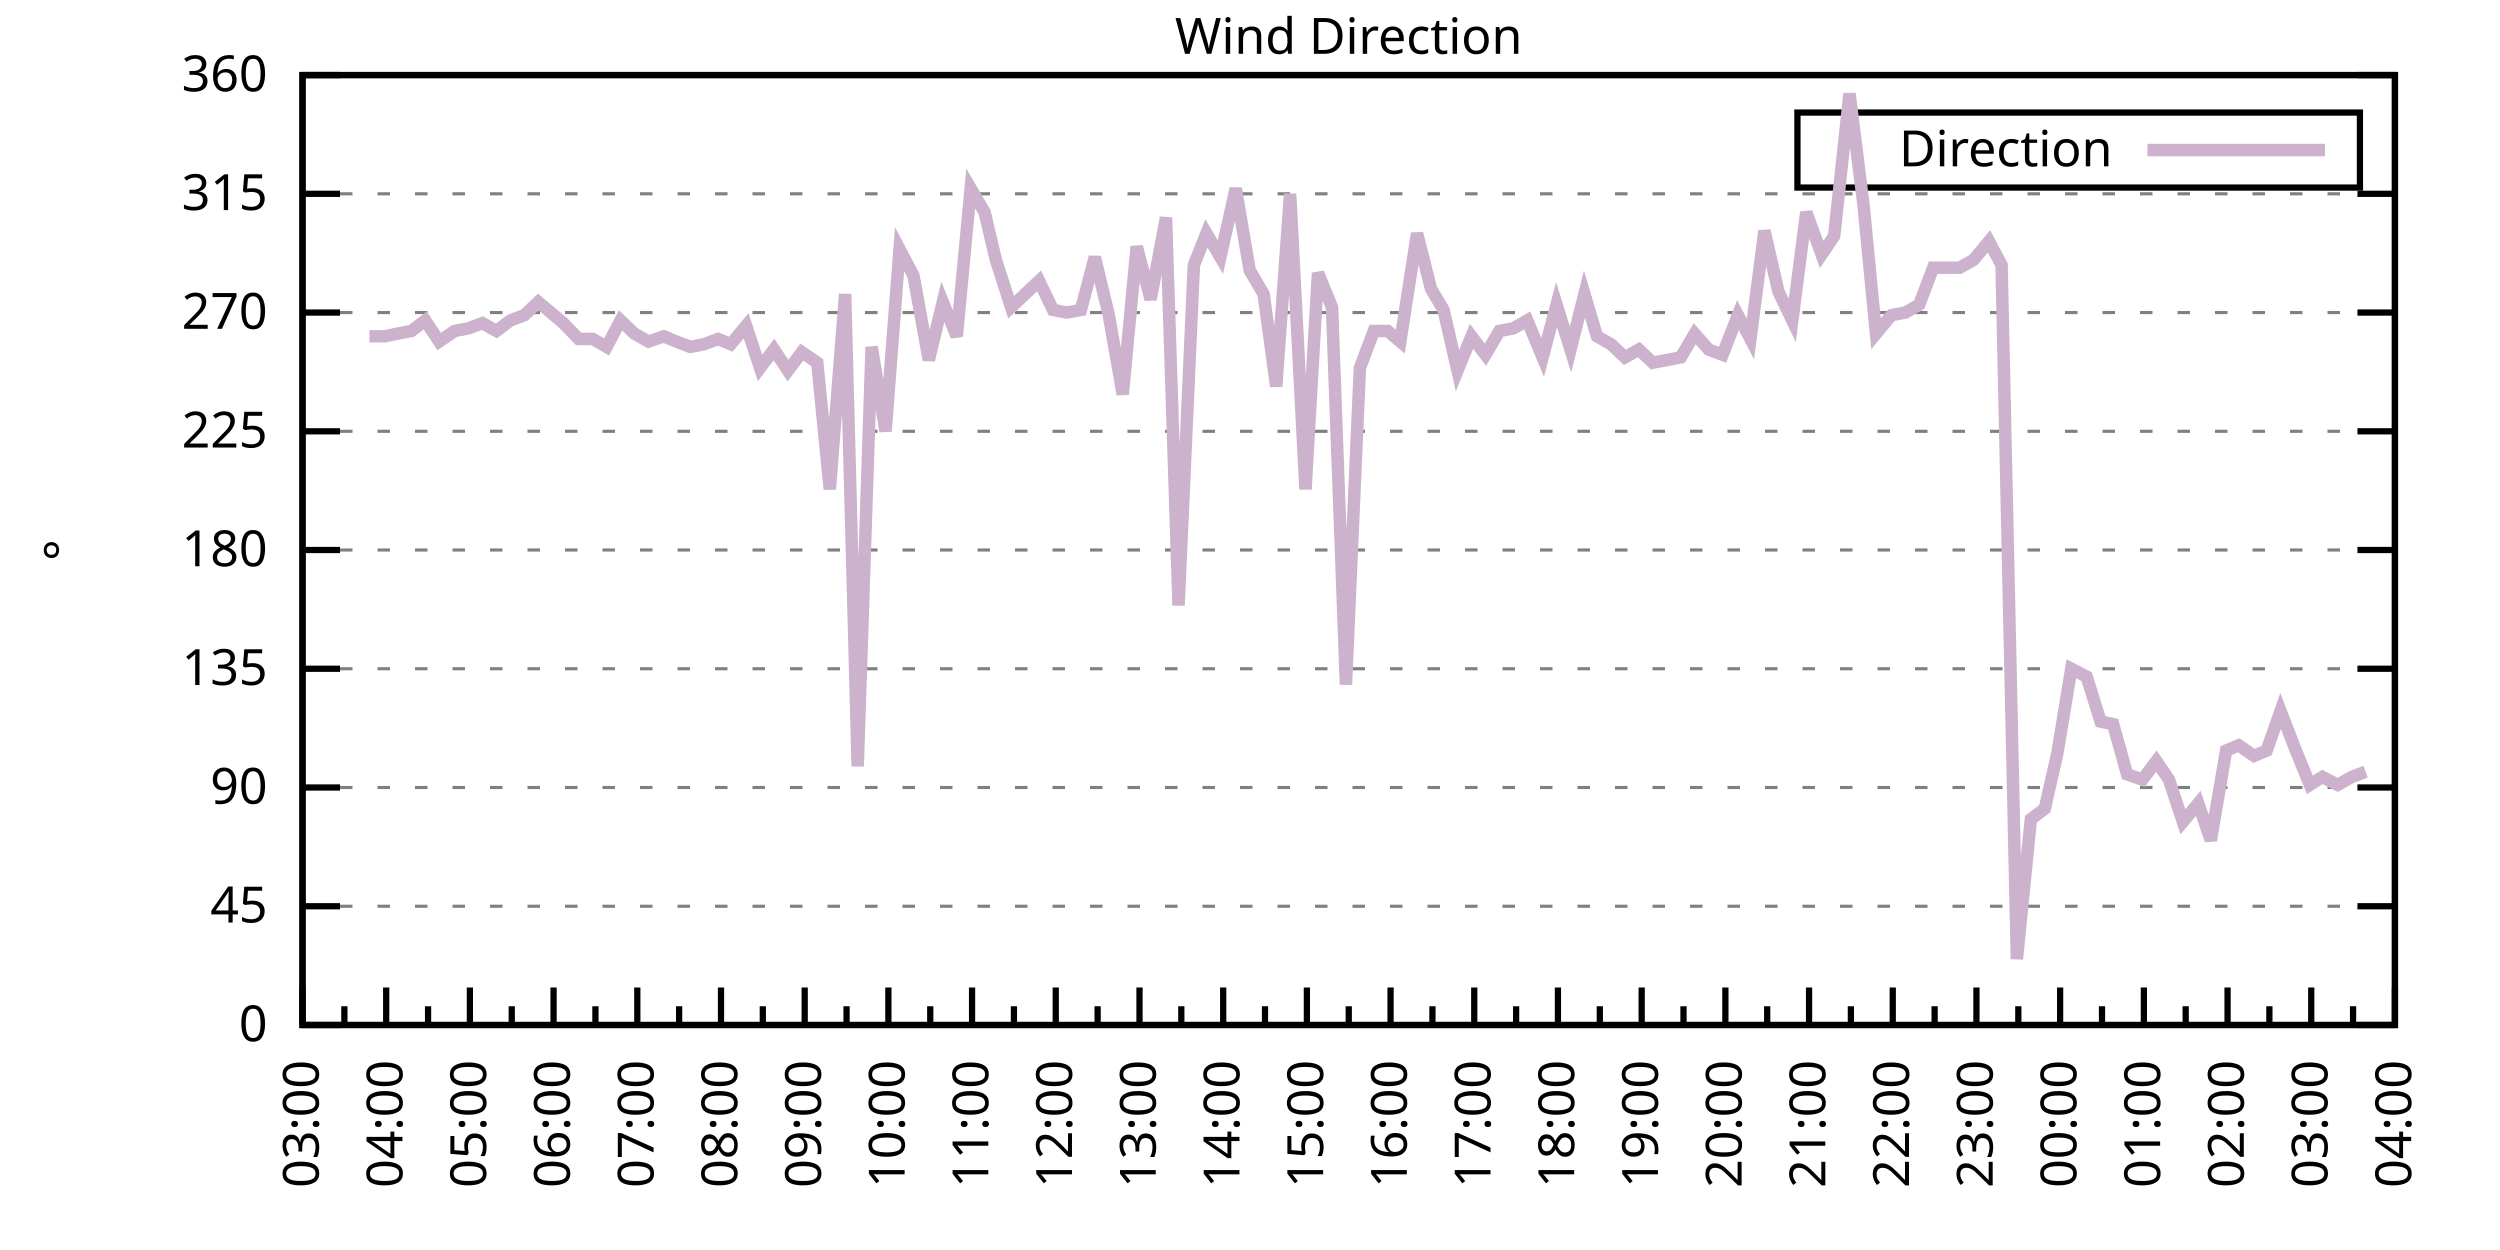
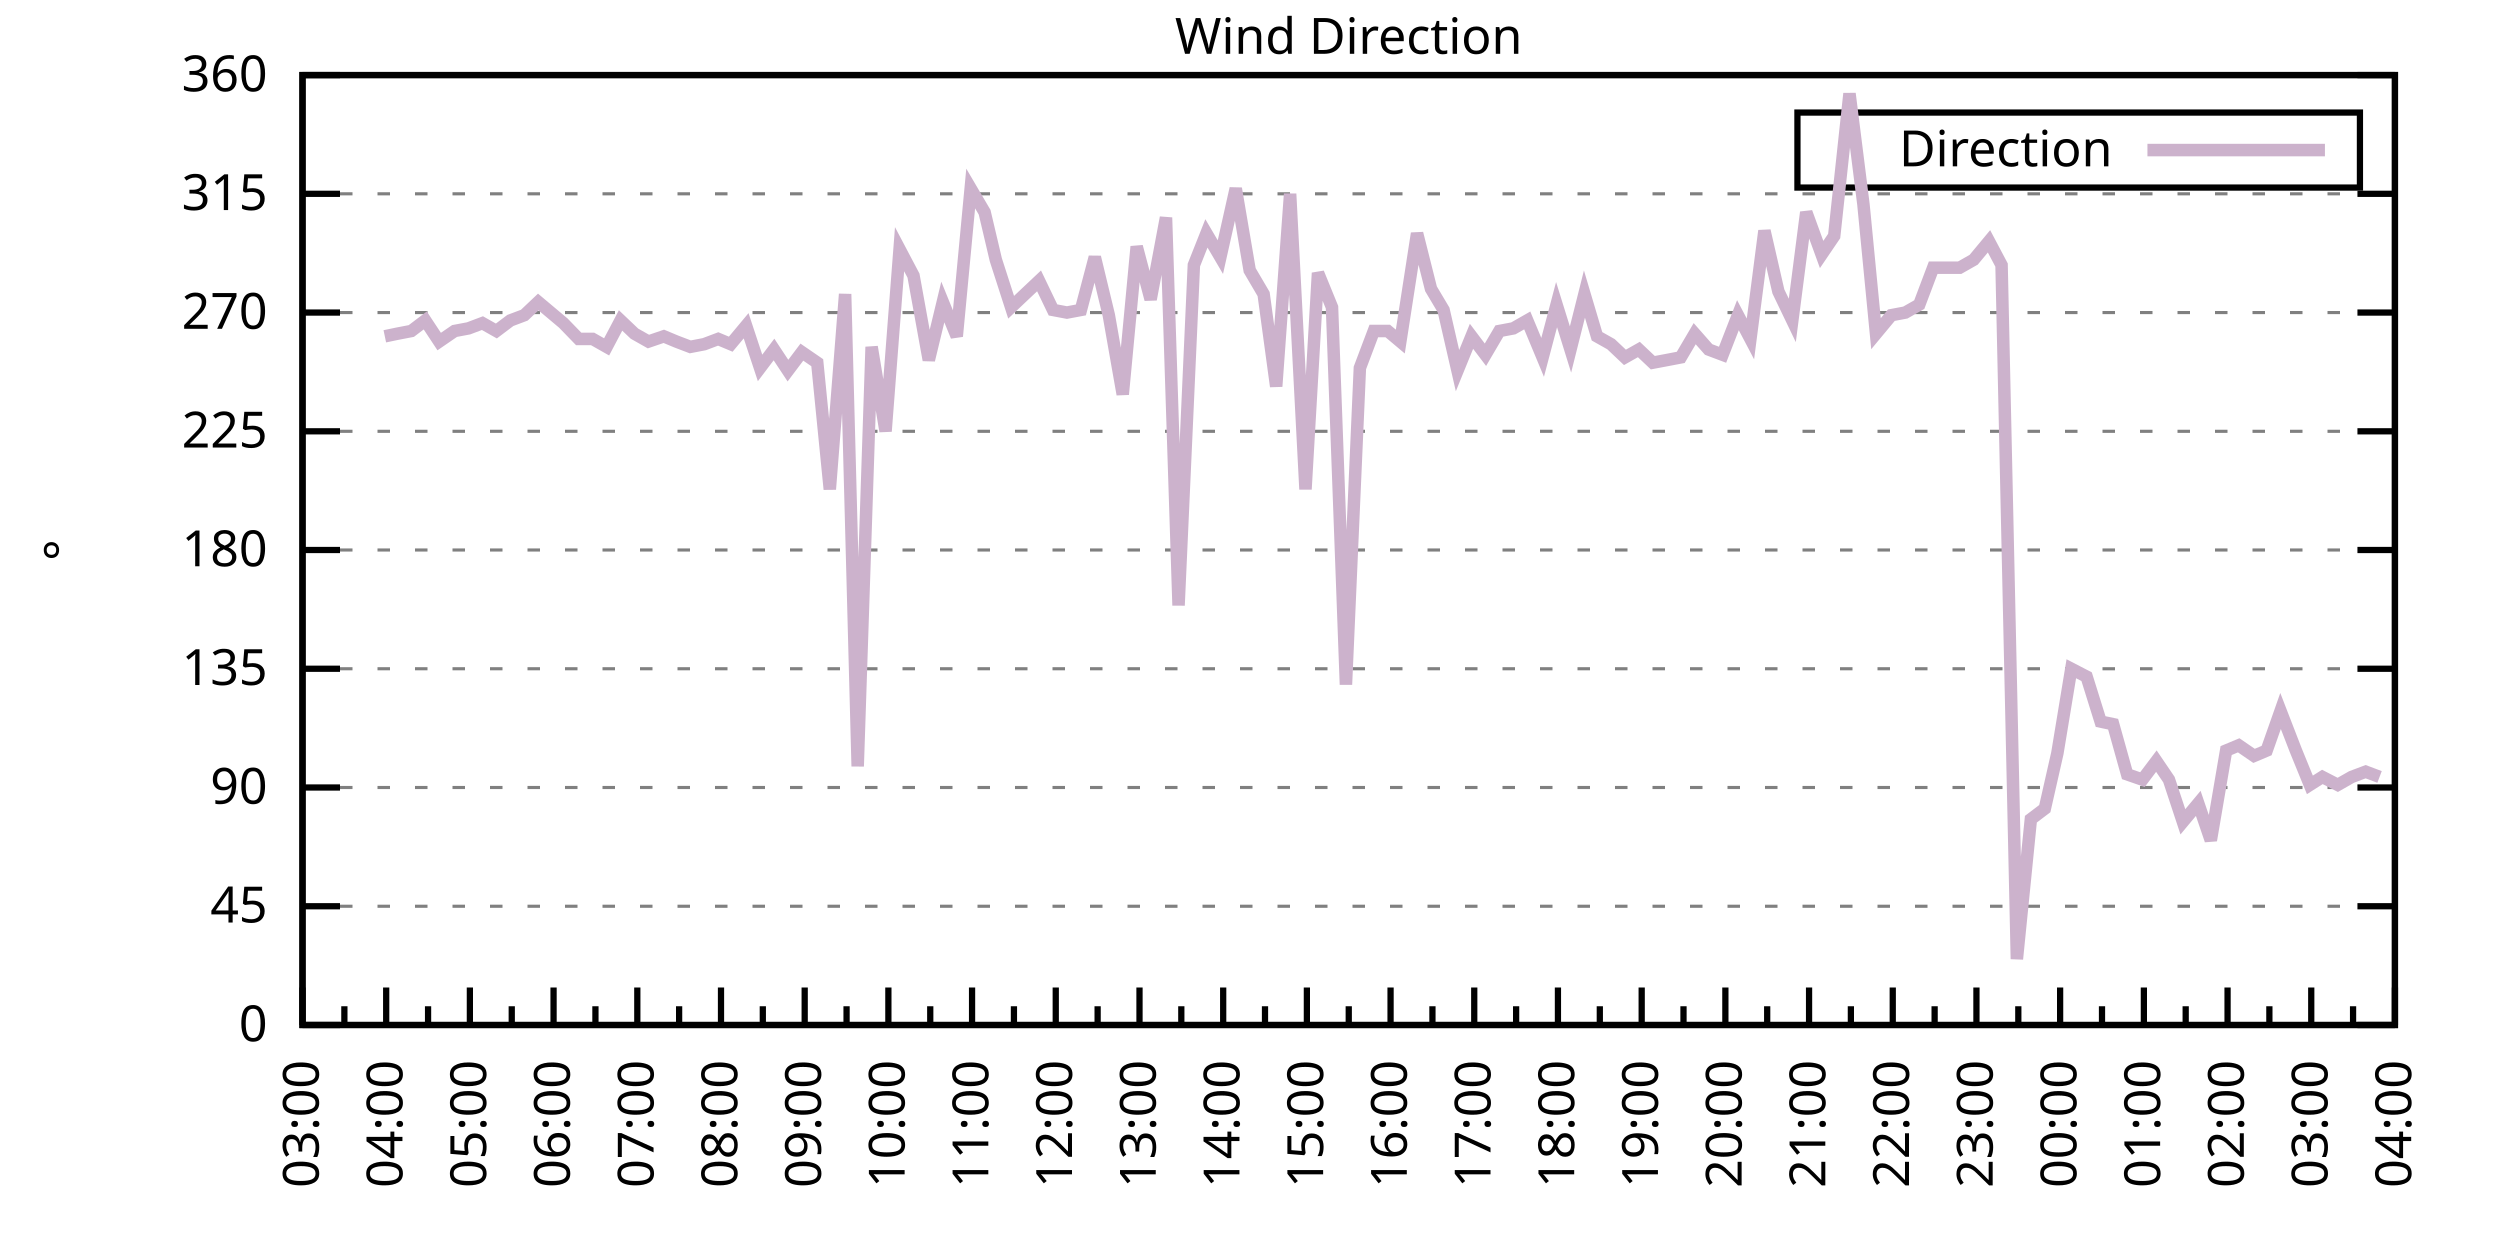
<svg xmlns="http://www.w3.org/2000/svg" xmlns:xlink="http://www.w3.org/1999/xlink" width="400" height="200" viewBox="0 0 400 200">
  <g id="gnuplot_canvas">
    <rect x="0" y="0" width="400" height="200" fill="none" />
    <defs>
      <circle id="gpDot" r="0.5" stroke-width="0.5" stroke="currentColor" />
      <path id="gpPt0" stroke-width="0.333" stroke="currentColor" d="M-1,0 h2 M0,-1 v2" />
      <path id="gpPt1" stroke-width="0.333" stroke="currentColor" d="M-1,-1 L1,1 M1,-1 L-1,1" />
      <path id="gpPt2" stroke-width="0.333" stroke="currentColor" d="M-1,0 L1,0 M0,-1 L0,1 M-1,-1 L1,1 M-1,1 L1,-1" />
      <rect id="gpPt3" stroke-width="0.333" stroke="currentColor" x="-1" y="-1" width="2" height="2" />
      <rect id="gpPt4" stroke-width="0.333" stroke="currentColor" fill="currentColor" x="-1" y="-1" width="2" height="2" />
      <circle id="gpPt5" stroke-width="0.333" stroke="currentColor" cx="0" cy="0" r="1" />
      <use xlink:href="#gpPt5" id="gpPt6" fill="currentColor" stroke="none" />
      <path id="gpPt7" stroke-width="0.333" stroke="currentColor" d="M0,-1.33 L-1.33,0.67 L1.33,0.67 z" />
      <use xlink:href="#gpPt7" id="gpPt8" fill="currentColor" stroke="none" />
      <use xlink:href="#gpPt7" id="gpPt9" stroke="currentColor" transform="rotate(180)" />
      <use xlink:href="#gpPt9" id="gpPt10" fill="currentColor" stroke="none" />
      <use xlink:href="#gpPt3" id="gpPt11" stroke="currentColor" transform="rotate(45)" />
      <use xlink:href="#gpPt11" id="gpPt12" fill="currentColor" stroke="none" />
      <path id="gpPt13" stroke-width="0.333" stroke="currentColor" d="M0,1.330 L1.265,0.411 L0.782,-1.067 L-0.782,-1.076 L-1.265,0.411 z" />
      <use xlink:href="#gpPt13" id="gpPt14" fill="currentColor" stroke="none" />
      <filter id="textbox" filterUnits="objectBoundingBox" x="0" y="0" height="1" width="1">
        <feFlood flood-color="white" flood-opacity="1" result="bgnd" />
        <feComposite in="SourceGraphic" in2="bgnd" operator="atop" />
      </filter>
      <filter id="greybox" filterUnits="objectBoundingBox" x="0" y="0" height="1" width="1">
        <feFlood flood-color="lightgrey" flood-opacity="1" result="grey" />
        <feComposite in="SourceGraphic" in2="grey" operator="atop" />
      </filter>
    </defs>
    <g fill="none" color="white" stroke="currentColor" stroke-width="1.00" stroke-linecap="butt" stroke-linejoin="miter">
</g>
    <g fill="none" color="black" stroke="currentColor" stroke-width="1.00" stroke-linecap="butt" stroke-linejoin="miter">
      <g stroke="none" shape-rendering="crispEdges">
        <polygon fill="rgb(255, 255, 255)" points="48.40,164.00 383.18,164.00 383.18,12.02 48.40,12.02 " />
      </g>
    </g>
    <g fill="none" color="black" stroke="currentColor" stroke-width="1.00" stroke-linecap="butt" stroke-linejoin="miter">
</g>
    <g fill="none" color="black" stroke="black" stroke-width="0.50" stroke-linecap="butt" stroke-linejoin="miter">
</g>
    <g fill="none" color="gray" stroke="currentColor" stroke-width="0.50" stroke-linecap="butt" stroke-linejoin="miter">
      <path stroke="gray" stroke-dasharray="2,4" class="gridline" d="M48.40,164.00 L383.19,164.00  " />
    </g>
    <g fill="none" color="gray" stroke="gray" stroke-width="1.00" stroke-linecap="butt" stroke-linejoin="miter">
</g>
    <g fill="none" color="black" stroke="currentColor" stroke-width="1.00" stroke-linecap="butt" stroke-linejoin="miter">
      <path stroke="black" d="M48.40,164.00 L54.40,164.00 M383.19,164.00 L377.19,164.00  " />
      <g transform="translate(42.80,166.60)" stroke="none" fill="black" font-family="Sans" font-size="8.00" text-anchor="end">
        <text>
          <tspan font-family="Sans"> 0</tspan>
        </text>
      </g>
    </g>
    <g fill="none" color="black" stroke="currentColor" stroke-width="1.00" stroke-linecap="butt" stroke-linejoin="miter">
</g>
    <g fill="none" color="black" stroke="black" stroke-width="0.50" stroke-linecap="butt" stroke-linejoin="miter">
</g>
    <g fill="none" color="gray" stroke="currentColor" stroke-width="0.50" stroke-linecap="butt" stroke-linejoin="miter">
      <path stroke="gray" stroke-dasharray="2,4" class="gridline" d="M48.40,145.00 L383.19,145.00  " />
    </g>
    <g fill="none" color="gray" stroke="gray" stroke-width="1.00" stroke-linecap="butt" stroke-linejoin="miter">
</g>
    <g fill="none" color="black" stroke="currentColor" stroke-width="1.00" stroke-linecap="butt" stroke-linejoin="miter">
      <path stroke="black" d="M48.40,145.00 L54.40,145.00 M383.19,145.00 L377.19,145.00  " />
      <g transform="translate(42.80,147.60)" stroke="none" fill="black" font-family="Sans" font-size="8.00" text-anchor="end">
        <text>
          <tspan font-family="Sans"> 45</tspan>
        </text>
      </g>
    </g>
    <g fill="none" color="black" stroke="currentColor" stroke-width="1.00" stroke-linecap="butt" stroke-linejoin="miter">
</g>
    <g fill="none" color="black" stroke="black" stroke-width="0.50" stroke-linecap="butt" stroke-linejoin="miter">
</g>
    <g fill="none" color="gray" stroke="currentColor" stroke-width="0.50" stroke-linecap="butt" stroke-linejoin="miter">
      <path stroke="gray" stroke-dasharray="2,4" class="gridline" d="M48.40,126.00 L383.19,126.00  " />
    </g>
    <g fill="none" color="gray" stroke="gray" stroke-width="1.00" stroke-linecap="butt" stroke-linejoin="miter">
</g>
    <g fill="none" color="black" stroke="currentColor" stroke-width="1.00" stroke-linecap="butt" stroke-linejoin="miter">
      <path stroke="black" d="M48.40,126.00 L54.40,126.00 M383.19,126.00 L377.19,126.00  " />
      <g transform="translate(42.80,128.60)" stroke="none" fill="black" font-family="Sans" font-size="8.00" text-anchor="end">
        <text>
          <tspan font-family="Sans"> 90</tspan>
        </text>
      </g>
    </g>
    <g fill="none" color="black" stroke="currentColor" stroke-width="1.00" stroke-linecap="butt" stroke-linejoin="miter">
</g>
    <g fill="none" color="black" stroke="black" stroke-width="0.50" stroke-linecap="butt" stroke-linejoin="miter">
</g>
    <g fill="none" color="gray" stroke="currentColor" stroke-width="0.50" stroke-linecap="butt" stroke-linejoin="miter">
      <path stroke="gray" stroke-dasharray="2,4" class="gridline" d="M48.40,107.00 L383.19,107.00  " />
    </g>
    <g fill="none" color="gray" stroke="gray" stroke-width="1.00" stroke-linecap="butt" stroke-linejoin="miter">
</g>
    <g fill="none" color="black" stroke="currentColor" stroke-width="1.00" stroke-linecap="butt" stroke-linejoin="miter">
      <path stroke="black" d="M48.40,107.00 L54.40,107.00 M383.19,107.00 L377.19,107.00  " />
      <g transform="translate(42.80,109.60)" stroke="none" fill="black" font-family="Sans" font-size="8.00" text-anchor="end">
        <text>
          <tspan font-family="Sans"> 135</tspan>
        </text>
      </g>
    </g>
    <g fill="none" color="black" stroke="currentColor" stroke-width="1.00" stroke-linecap="butt" stroke-linejoin="miter">
</g>
    <g fill="none" color="black" stroke="black" stroke-width="0.50" stroke-linecap="butt" stroke-linejoin="miter">
</g>
    <g fill="none" color="gray" stroke="currentColor" stroke-width="0.50" stroke-linecap="butt" stroke-linejoin="miter">
      <path stroke="gray" stroke-dasharray="2,4" class="gridline" d="M48.40,88.00 L383.19,88.00  " />
    </g>
    <g fill="none" color="gray" stroke="gray" stroke-width="1.00" stroke-linecap="butt" stroke-linejoin="miter">
</g>
    <g fill="none" color="black" stroke="currentColor" stroke-width="1.00" stroke-linecap="butt" stroke-linejoin="miter">
      <path stroke="black" d="M48.40,88.00 L54.40,88.00 M383.19,88.00 L377.19,88.00  " />
      <g transform="translate(42.80,90.60)" stroke="none" fill="black" font-family="Sans" font-size="8.00" text-anchor="end">
        <text>
          <tspan font-family="Sans"> 180</tspan>
        </text>
      </g>
    </g>
    <g fill="none" color="black" stroke="currentColor" stroke-width="1.00" stroke-linecap="butt" stroke-linejoin="miter">
</g>
    <g fill="none" color="black" stroke="black" stroke-width="0.50" stroke-linecap="butt" stroke-linejoin="miter">
</g>
    <g fill="none" color="gray" stroke="currentColor" stroke-width="0.50" stroke-linecap="butt" stroke-linejoin="miter">
      <path stroke="gray" stroke-dasharray="2,4" class="gridline" d="M48.40,69.01 L383.19,69.01  " />
    </g>
    <g fill="none" color="gray" stroke="gray" stroke-width="1.00" stroke-linecap="butt" stroke-linejoin="miter">
</g>
    <g fill="none" color="black" stroke="currentColor" stroke-width="1.00" stroke-linecap="butt" stroke-linejoin="miter">
      <path stroke="black" d="M48.40,69.01 L54.40,69.01 M383.19,69.01 L377.19,69.01  " />
      <g transform="translate(42.80,71.61)" stroke="none" fill="black" font-family="Sans" font-size="8.00" text-anchor="end">
        <text>
          <tspan font-family="Sans"> 225</tspan>
        </text>
      </g>
    </g>
    <g fill="none" color="black" stroke="currentColor" stroke-width="1.00" stroke-linecap="butt" stroke-linejoin="miter">
</g>
    <g fill="none" color="black" stroke="black" stroke-width="0.50" stroke-linecap="butt" stroke-linejoin="miter">
</g>
    <g fill="none" color="gray" stroke="currentColor" stroke-width="0.50" stroke-linecap="butt" stroke-linejoin="miter">
      <path stroke="gray" stroke-dasharray="2,4" class="gridline" d="M48.40,50.01 L383.19,50.01  " />
    </g>
    <g fill="none" color="gray" stroke="gray" stroke-width="1.00" stroke-linecap="butt" stroke-linejoin="miter">
</g>
    <g fill="none" color="black" stroke="currentColor" stroke-width="1.00" stroke-linecap="butt" stroke-linejoin="miter">
      <path stroke="black" d="M48.40,50.01 L54.40,50.01 M383.19,50.01 L377.19,50.01  " />
      <g transform="translate(42.80,52.61)" stroke="none" fill="black" font-family="Sans" font-size="8.00" text-anchor="end">
        <text>
          <tspan font-family="Sans"> 270</tspan>
        </text>
      </g>
    </g>
    <g fill="none" color="black" stroke="currentColor" stroke-width="1.00" stroke-linecap="butt" stroke-linejoin="miter">
</g>
    <g fill="none" color="black" stroke="black" stroke-width="0.50" stroke-linecap="butt" stroke-linejoin="miter">
</g>
    <g fill="none" color="gray" stroke="currentColor" stroke-width="0.50" stroke-linecap="butt" stroke-linejoin="miter">
      <path stroke="gray" stroke-dasharray="2,4" class="gridline" d="M48.40,31.01 L383.19,31.01  " />
    </g>
    <g fill="none" color="gray" stroke="gray" stroke-width="1.00" stroke-linecap="butt" stroke-linejoin="miter">
</g>
    <g fill="none" color="black" stroke="currentColor" stroke-width="1.00" stroke-linecap="butt" stroke-linejoin="miter">
      <path stroke="black" d="M48.40,31.01 L54.40,31.01 M383.19,31.01 L377.19,31.01  " />
      <g transform="translate(42.80,33.61)" stroke="none" fill="black" font-family="Sans" font-size="8.00" text-anchor="end">
        <text>
          <tspan font-family="Sans"> 315</tspan>
        </text>
      </g>
    </g>
    <g fill="none" color="black" stroke="currentColor" stroke-width="1.00" stroke-linecap="butt" stroke-linejoin="miter">
</g>
    <g fill="none" color="black" stroke="black" stroke-width="0.50" stroke-linecap="butt" stroke-linejoin="miter">
</g>
    <g fill="none" color="gray" stroke="currentColor" stroke-width="0.50" stroke-linecap="butt" stroke-linejoin="miter">
      <path stroke="gray" stroke-dasharray="2,4" class="gridline" d="M48.40,12.01 L383.19,12.01  " />
    </g>
    <g fill="none" color="gray" stroke="gray" stroke-width="1.00" stroke-linecap="butt" stroke-linejoin="miter">
</g>
    <g fill="none" color="black" stroke="currentColor" stroke-width="1.00" stroke-linecap="butt" stroke-linejoin="miter">
      <path stroke="black" d="M48.40,12.01 L54.40,12.01 M383.19,12.01 L377.19,12.01  " />
      <g transform="translate(42.80,14.61)" stroke="none" fill="black" font-family="Sans" font-size="8.00" text-anchor="end">
        <text>
          <tspan font-family="Sans"> 360</tspan>
        </text>
      </g>
    </g>
    <g fill="none" color="black" stroke="currentColor" stroke-width="1.00" stroke-linecap="butt" stroke-linejoin="miter">
      <path stroke="black" d="M48.40,164.00 L48.40,158.00  " />
      <g transform="translate(51.00,169.60) rotate(270)" stroke="none" fill="black" font-family="Sans" font-size="8.00" text-anchor="end">
        <text>
          <tspan font-family="Sans">03:00</tspan>
        </text>
      </g>
    </g>
    <g fill="none" color="black" stroke="currentColor" stroke-width="1.00" stroke-linecap="butt" stroke-linejoin="miter">
      <path stroke="black" d="M55.10,164.00 L55.10,161.00 M61.79,164.00 L61.79,158.00  " />
      <g transform="translate(64.39,169.60) rotate(270)" stroke="none" fill="black" font-family="Sans" font-size="8.00" text-anchor="end">
        <text>
          <tspan font-family="Sans">04:00</tspan>
        </text>
      </g>
    </g>
    <g fill="none" color="black" stroke="currentColor" stroke-width="1.00" stroke-linecap="butt" stroke-linejoin="miter">
      <path stroke="black" d="M68.49,164.00 L68.49,161.00 M75.18,164.00 L75.18,158.00  " />
      <g transform="translate(77.78,169.60) rotate(270)" stroke="none" fill="black" font-family="Sans" font-size="8.00" text-anchor="end">
        <text>
          <tspan font-family="Sans">05:00</tspan>
        </text>
      </g>
    </g>
    <g fill="none" color="black" stroke="currentColor" stroke-width="1.00" stroke-linecap="butt" stroke-linejoin="miter">
      <path stroke="black" d="M81.88,164.00 L81.88,161.00 M88.57,164.00 L88.57,158.00  " />
      <g transform="translate(91.17,169.60) rotate(270)" stroke="none" fill="black" font-family="Sans" font-size="8.00" text-anchor="end">
        <text>
          <tspan font-family="Sans">06:00</tspan>
        </text>
      </g>
    </g>
    <g fill="none" color="black" stroke="currentColor" stroke-width="1.00" stroke-linecap="butt" stroke-linejoin="miter">
      <path stroke="black" d="M95.27,164.00 L95.27,161.00 M101.97,164.00 L101.97,158.00  " />
      <g transform="translate(104.57,169.60) rotate(270)" stroke="none" fill="black" font-family="Sans" font-size="8.00" text-anchor="end">
        <text>
          <tspan font-family="Sans">07:00</tspan>
        </text>
      </g>
    </g>
    <g fill="none" color="black" stroke="currentColor" stroke-width="1.00" stroke-linecap="butt" stroke-linejoin="miter">
      <path stroke="black" d="M108.66,164.00 L108.66,161.00 M115.36,164.00 L115.36,158.00  " />
      <g transform="translate(117.96,169.60) rotate(270)" stroke="none" fill="black" font-family="Sans" font-size="8.00" text-anchor="end">
        <text>
          <tspan font-family="Sans">08:00</tspan>
        </text>
      </g>
    </g>
    <g fill="none" color="black" stroke="currentColor" stroke-width="1.00" stroke-linecap="butt" stroke-linejoin="miter">
      <path stroke="black" d="M122.05,164.00 L122.05,161.00 M128.75,164.00 L128.75,158.00  " />
      <g transform="translate(131.35,169.60) rotate(270)" stroke="none" fill="black" font-family="Sans" font-size="8.00" text-anchor="end">
        <text>
          <tspan font-family="Sans">09:00</tspan>
        </text>
      </g>
    </g>
    <g fill="none" color="black" stroke="currentColor" stroke-width="1.00" stroke-linecap="butt" stroke-linejoin="miter">
      <path stroke="black" d="M135.45,164.00 L135.45,161.00 M142.14,164.00 L142.14,158.00  " />
      <g transform="translate(144.74,169.60) rotate(270)" stroke="none" fill="black" font-family="Sans" font-size="8.00" text-anchor="end">
        <text>
          <tspan font-family="Sans">10:00</tspan>
        </text>
      </g>
    </g>
    <g fill="none" color="black" stroke="currentColor" stroke-width="1.00" stroke-linecap="butt" stroke-linejoin="miter">
      <path stroke="black" d="M148.84,164.00 L148.84,161.00 M155.53,164.00 L155.53,158.00  " />
      <g transform="translate(158.13,169.60) rotate(270)" stroke="none" fill="black" font-family="Sans" font-size="8.00" text-anchor="end">
        <text>
          <tspan font-family="Sans">11:00</tspan>
        </text>
      </g>
    </g>
    <g fill="none" color="black" stroke="currentColor" stroke-width="1.00" stroke-linecap="butt" stroke-linejoin="miter">
      <path stroke="black" d="M162.23,164.00 L162.23,161.00 M168.92,164.00 L168.92,158.00  " />
      <g transform="translate(171.52,169.60) rotate(270)" stroke="none" fill="black" font-family="Sans" font-size="8.00" text-anchor="end">
        <text>
          <tspan font-family="Sans">12:00</tspan>
        </text>
      </g>
    </g>
    <g fill="none" color="black" stroke="currentColor" stroke-width="1.00" stroke-linecap="butt" stroke-linejoin="miter">
      <path stroke="black" d="M175.62,164.00 L175.62,161.00 M182.32,164.00 L182.32,158.00  " />
      <g transform="translate(184.92,169.60) rotate(270)" stroke="none" fill="black" font-family="Sans" font-size="8.00" text-anchor="end">
        <text>
          <tspan font-family="Sans">13:00</tspan>
        </text>
      </g>
    </g>
    <g fill="none" color="black" stroke="currentColor" stroke-width="1.00" stroke-linecap="butt" stroke-linejoin="miter">
      <path stroke="black" d="M189.01,164.00 L189.01,161.00 M195.71,164.00 L195.71,158.00  " />
      <g transform="translate(198.31,169.60) rotate(270)" stroke="none" fill="black" font-family="Sans" font-size="8.00" text-anchor="end">
        <text>
          <tspan font-family="Sans">14:00</tspan>
        </text>
      </g>
    </g>
    <g fill="none" color="black" stroke="currentColor" stroke-width="1.00" stroke-linecap="butt" stroke-linejoin="miter">
      <path stroke="black" d="M202.40,164.00 L202.40,161.00 M209.10,164.00 L209.10,158.00  " />
      <g transform="translate(211.70,169.60) rotate(270)" stroke="none" fill="black" font-family="Sans" font-size="8.00" text-anchor="end">
        <text>
          <tspan font-family="Sans">15:00</tspan>
        </text>
      </g>
    </g>
    <g fill="none" color="black" stroke="currentColor" stroke-width="1.00" stroke-linecap="butt" stroke-linejoin="miter">
      <path stroke="black" d="M215.80,164.00 L215.80,161.00 M222.49,164.00 L222.49,158.00  " />
      <g transform="translate(225.09,169.60) rotate(270)" stroke="none" fill="black" font-family="Sans" font-size="8.00" text-anchor="end">
        <text>
          <tspan font-family="Sans">16:00</tspan>
        </text>
      </g>
    </g>
    <g fill="none" color="black" stroke="currentColor" stroke-width="1.00" stroke-linecap="butt" stroke-linejoin="miter">
      <path stroke="black" d="M229.19,164.00 L229.19,161.00 M235.88,164.00 L235.88,158.00  " />
      <g transform="translate(238.48,169.60) rotate(270)" stroke="none" fill="black" font-family="Sans" font-size="8.00" text-anchor="end">
        <text>
          <tspan font-family="Sans">17:00</tspan>
        </text>
      </g>
    </g>
    <g fill="none" color="black" stroke="currentColor" stroke-width="1.00" stroke-linecap="butt" stroke-linejoin="miter">
      <path stroke="black" d="M242.58,164.00 L242.58,161.00 M249.27,164.00 L249.27,158.00  " />
      <g transform="translate(251.87,169.60) rotate(270)" stroke="none" fill="black" font-family="Sans" font-size="8.00" text-anchor="end">
        <text>
          <tspan font-family="Sans">18:00</tspan>
        </text>
      </g>
    </g>
    <g fill="none" color="black" stroke="currentColor" stroke-width="1.00" stroke-linecap="butt" stroke-linejoin="miter">
      <path stroke="black" d="M255.97,164.00 L255.97,161.00 M262.67,164.00 L262.67,158.00  " />
      <g transform="translate(265.27,169.60) rotate(270)" stroke="none" fill="black" font-family="Sans" font-size="8.00" text-anchor="end">
        <text>
          <tspan font-family="Sans">19:00</tspan>
        </text>
      </g>
    </g>
    <g fill="none" color="black" stroke="currentColor" stroke-width="1.00" stroke-linecap="butt" stroke-linejoin="miter">
      <path stroke="black" d="M269.36,164.00 L269.36,161.00 M276.06,164.00 L276.06,158.00  " />
      <g transform="translate(278.66,169.60) rotate(270)" stroke="none" fill="black" font-family="Sans" font-size="8.00" text-anchor="end">
        <text>
          <tspan font-family="Sans">20:00</tspan>
        </text>
      </g>
    </g>
    <g fill="none" color="black" stroke="currentColor" stroke-width="1.00" stroke-linecap="butt" stroke-linejoin="miter">
      <path stroke="black" d="M282.75,164.00 L282.75,161.00 M289.45,164.00 L289.45,158.00  " />
      <g transform="translate(292.05,169.60) rotate(270)" stroke="none" fill="black" font-family="Sans" font-size="8.00" text-anchor="end">
        <text>
          <tspan font-family="Sans">21:00</tspan>
        </text>
      </g>
    </g>
    <g fill="none" color="black" stroke="currentColor" stroke-width="1.00" stroke-linecap="butt" stroke-linejoin="miter">
      <path stroke="black" d="M296.14,164.00 L296.14,161.00 M302.84,164.00 L302.84,158.00  " />
      <g transform="translate(305.44,169.60) rotate(270)" stroke="none" fill="black" font-family="Sans" font-size="8.00" text-anchor="end">
        <text>
          <tspan font-family="Sans">22:00</tspan>
        </text>
      </g>
    </g>
    <g fill="none" color="black" stroke="currentColor" stroke-width="1.00" stroke-linecap="butt" stroke-linejoin="miter">
      <path stroke="black" d="M309.54,164.00 L309.54,161.00 M316.23,164.00 L316.23,158.00  " />
      <g transform="translate(318.83,169.60) rotate(270)" stroke="none" fill="black" font-family="Sans" font-size="8.00" text-anchor="end">
        <text>
          <tspan font-family="Sans">23:00</tspan>
        </text>
      </g>
    </g>
    <g fill="none" color="black" stroke="currentColor" stroke-width="1.00" stroke-linecap="butt" stroke-linejoin="miter">
      <path stroke="black" d="M322.93,164.00 L322.93,161.00 M329.62,164.00 L329.62,158.00  " />
      <g transform="translate(332.22,169.60) rotate(270)" stroke="none" fill="black" font-family="Sans" font-size="8.00" text-anchor="end">
        <text>
          <tspan font-family="Sans">00:00</tspan>
        </text>
      </g>
    </g>
    <g fill="none" color="black" stroke="currentColor" stroke-width="1.00" stroke-linecap="butt" stroke-linejoin="miter">
      <path stroke="black" d="M336.32,164.00 L336.32,161.00 M343.02,164.00 L343.02,158.00  " />
      <g transform="translate(345.62,169.60) rotate(270)" stroke="none" fill="black" font-family="Sans" font-size="8.00" text-anchor="end">
        <text>
          <tspan font-family="Sans">01:00</tspan>
        </text>
      </g>
    </g>
    <g fill="none" color="black" stroke="currentColor" stroke-width="1.00" stroke-linecap="butt" stroke-linejoin="miter">
      <path stroke="black" d="M349.71,164.00 L349.71,161.00 M356.41,164.00 L356.41,158.00  " />
      <g transform="translate(359.01,169.60) rotate(270)" stroke="none" fill="black" font-family="Sans" font-size="8.00" text-anchor="end">
        <text>
          <tspan font-family="Sans">02:00</tspan>
        </text>
      </g>
    </g>
    <g fill="none" color="black" stroke="currentColor" stroke-width="1.00" stroke-linecap="butt" stroke-linejoin="miter">
      <path stroke="black" d="M363.10,164.00 L363.10,161.00 M369.80,164.00 L369.80,158.00  " />
      <g transform="translate(372.40,169.60) rotate(270)" stroke="none" fill="black" font-family="Sans" font-size="8.00" text-anchor="end">
        <text>
          <tspan font-family="Sans">03:00</tspan>
        </text>
      </g>
    </g>
    <g fill="none" color="black" stroke="currentColor" stroke-width="1.00" stroke-linecap="butt" stroke-linejoin="miter">
      <path stroke="black" d="M376.49,164.00 L376.49,161.00 M383.19,164.00 L383.19,158.00  " />
      <g transform="translate(385.79,169.60) rotate(270)" stroke="none" fill="black" font-family="Sans" font-size="8.00" text-anchor="end">
        <text>
          <tspan font-family="Sans">04:00</tspan>
        </text>
      </g>
    </g>
    <g fill="none" color="black" stroke="currentColor" stroke-width="1.00" stroke-linecap="butt" stroke-linejoin="miter">
</g>
    <g fill="none" color="black" stroke="currentColor" stroke-width="1.00" stroke-linecap="butt" stroke-linejoin="miter">
      <path stroke="black" d="M48.40,12.01 L48.40,164.00 L383.19,164.00 L383.19,12.01 L48.40,12.01 Z  " />
    </g>
    <g fill="none" color="black" stroke="currentColor" stroke-width="1.00" stroke-linecap="butt" stroke-linejoin="miter">
      <g transform="translate(12.80,88.01) rotate(270)" stroke="none" fill="black" font-family="Sans" font-size="8.00" text-anchor="middle">
        <text>
          <tspan font-family="Sans">°</tspan>
        </text>
      </g>
    </g>
    <g fill="none" color="black" stroke="currentColor" stroke-width="1.00" stroke-linecap="butt" stroke-linejoin="miter">
</g>
    <g fill="none" color="black" stroke="currentColor" stroke-width="1.00" stroke-linecap="butt" stroke-linejoin="miter">
      <path stroke="black" d="M287.59,30.01 L287.59,18.01 L377.59,18.01 L377.59,30.01 L287.59,30.01 Z  " />
    </g>
    <g id="Wind_direction_plot_1">
      <g fill="none" color="white" stroke="black" stroke-width="2.00" stroke-linecap="butt" stroke-linejoin="miter">
</g>
      <g fill="none" color="black" stroke="currentColor" stroke-width="2.00" stroke-linecap="butt" stroke-linejoin="miter">
        <g transform="translate(337.99,26.61)" stroke="none" fill="black" font-family="Sans" font-size="8.00" text-anchor="end">
          <text>
            <tspan font-family="Sans">Direction</tspan>
          </text>
        </g>
      </g>
      <g fill="none" color="black" stroke="currentColor" stroke-width="2.00" stroke-linecap="butt" stroke-linejoin="miter">
-         <path stroke="rgb(204, 178, 204)" d="M343.59,24.01 L371.99,24.01 M59.11,53.81 L61.57,53.81 L63.58,53.39 L65.81,52.96 L68.04,51.27 L70.27,54.65   L72.73,52.96 L74.96,52.54 L77.19,51.70 L79.42,52.96 L81.66,51.27 L83.89,50.43 L86.12,48.32 L90.14,51.70   L92.59,54.23 L94.82,54.23 L97.06,55.50 L99.29,51.27 L101.52,53.39 L103.75,54.65 L106.21,53.81 L108.22,54.65   L110.45,55.50 L112.68,55.07 L114.91,54.23 L116.92,55.07 L119.38,52.12 L121.61,58.87 L123.84,55.92 L126.07,59.30   L128.30,56.34 L130.76,58.03 L132.77,78.29 L135.22,47.05 L137.23,122.62 L139.46,55.50 L141.69,69.01 L143.93,39.87   L146.16,44.10 L148.61,57.61 L150.85,48.32 L153.08,53.81 L155.31,30.16 L157.54,33.96 L159.33,41.56 L161.78,49.16   L164.01,47.05 L166.25,44.94 L168.48,49.59 L170.71,50.01 L172.94,49.59 L175.17,41.14 L177.41,50.43 L179.64,63.10   L181.87,39.45 L184.10,47.90 L186.56,34.81 L188.57,96.87 L191.02,42.41 L193.03,37.34 L195.26,41.14 L197.72,30.16   L199.95,43.25 L202.18,47.05 L204.19,61.83 L206.42,31.01 L208.88,78.29 L210.88,43.67 L213.12,49.16 L215.35,109.54   L217.58,58.87 L219.81,52.96 L222.04,52.96 L224.05,54.65 L226.73,37.34 L228.96,46.21 L230.97,49.59 L233.20,59.30   L235.44,53.81 L237.67,56.76 L239.90,52.96 L242.13,52.54 L244.36,51.27 L246.82,57.18 L249.05,48.74 L251.28,55.92   L253.51,47.05 L255.52,53.81 L257.76,55.07 L259.99,57.18 L262.22,55.92 L264.45,58.03 L266.68,57.61 L268.92,57.18   L271.15,53.39 L273.38,55.92 L275.61,56.76 L278.07,50.43 L280.07,54.23 L282.31,36.92 L284.54,46.63 L286.77,51.27   L289.00,33.96 L291.46,40.72 L293.47,37.76 L295.92,14.97 L298.15,32.70 L300.16,53.39 L302.62,50.43 L304.85,50.01   L307.08,48.74 L309.31,42.83 L311.32,42.83 L313.55,42.83 L315.79,41.56 L318.24,38.61 L320.25,42.41 L322.70,153.45   L324.94,131.07 L327.17,129.38 L329.18,120.51 L331.41,107.00 L333.86,108.27 L336.10,115.45 L338.10,115.87 L340.34,123.89   L342.79,124.74 L345.02,121.78 L347.03,124.74 L349.26,131.49 L351.72,128.54 L353.73,134.45 L356.18,120.09 L358.19,119.25   L360.65,120.94 L362.66,120.09 L364.89,113.76 L367.34,120.09 L369.58,125.58 L371.58,124.31 L374.04,125.58 L376.27,124.31   L378.50,123.47  " />
+         <path stroke="rgb(204, 178, 204)" d="M343.59,24.01 L371.99,24.01 M61.57,53.81 L63.58,53.39 L65.81,52.96 L68.04,51.27 L70.27,54.65 L72.73,52.96   L74.96,52.54 L77.19,51.70 L79.42,52.96 L81.66,51.27 L83.89,50.43 L86.12,48.32 L90.14,51.70 L92.59,54.23   L94.82,54.23 L97.06,55.50 L99.29,51.27 L101.52,53.39 L103.75,54.65 L106.21,53.81 L108.22,54.65 L110.45,55.50   L112.68,55.07 L114.91,54.23 L116.92,55.07 L119.38,52.12 L121.61,58.87 L123.84,55.92 L126.07,59.30 L128.30,56.34   L130.76,58.03 L132.77,78.29 L135.22,47.05 L137.23,122.62 L139.46,55.50 L141.69,69.01 L143.93,39.87 L146.16,44.10   L148.61,57.61 L150.85,48.32 L153.08,53.81 L155.31,30.16 L157.54,33.96 L159.33,41.56 L161.78,49.16 L164.01,47.05   L166.25,44.94 L168.48,49.59 L170.71,50.01 L172.94,49.59 L175.17,41.14 L177.41,50.43 L179.64,63.10 L181.87,39.45   L184.10,47.90 L186.56,34.81 L188.57,96.87 L191.02,42.41 L193.03,37.34 L195.26,41.14 L197.72,30.16 L199.95,43.25   L202.18,47.05 L204.19,61.83 L206.42,31.01 L208.88,78.29 L210.88,43.67 L213.12,49.16 L215.35,109.54 L217.58,58.87   L219.81,52.96 L222.04,52.96 L224.05,54.65 L226.73,37.34 L228.96,46.21 L230.97,49.59 L233.20,59.30 L235.44,53.81   L237.67,56.76 L239.90,52.96 L242.13,52.54 L244.36,51.27 L246.82,57.18 L249.05,48.74 L251.28,55.92 L253.51,47.05   L255.52,53.81 L257.76,55.07 L259.99,57.18 L262.22,55.92 L264.45,58.03 L266.68,57.61 L268.92,57.18 L271.15,53.39   L273.38,55.92 L275.61,56.76 L278.07,50.43 L280.07,54.23 L282.31,36.92 L284.54,46.63 L286.77,51.27 L289.00,33.96   L291.46,40.72 L293.47,37.76 L295.92,14.97 L298.15,32.70 L300.16,53.39 L302.62,50.43 L304.85,50.01 L307.08,48.74   L309.31,42.83 L311.32,42.83 L313.55,42.83 L315.79,41.56 L318.24,38.61 L320.25,42.41 L322.70,153.45 L324.94,131.07   L327.17,129.38 L329.18,120.51 L331.41,107.00 L333.86,108.27 L336.10,115.45 L338.10,115.87 L340.34,123.89 L342.79,124.74   L345.02,121.78 L347.03,124.74 L349.26,131.49 L351.72,128.54 L353.73,134.45 L356.18,120.09 L358.19,119.25 L360.65,120.94   L362.66,120.09 L364.89,113.76 L367.34,120.09 L369.58,125.58 L371.58,124.31 L374.04,125.58 L376.27,124.31 L378.50,123.47   L380.73,124.31  " />
      </g>
    </g>
    <g fill="none" color="black" stroke="currentColor" stroke-width="2.00" stroke-linecap="butt" stroke-linejoin="miter">
</g>
    <g fill="none" color="black" stroke="black" stroke-width="1.00" stroke-linecap="butt" stroke-linejoin="miter">
</g>
    <g fill="none" color="black" stroke="currentColor" stroke-width="1.00" stroke-linecap="butt" stroke-linejoin="miter">
      <path stroke="black" d="M48.40,12.01 L48.40,164.00 L383.19,164.00 L383.19,12.01 L48.40,12.01 Z  " />
    </g>
    <g fill="none" color="black" stroke="currentColor" stroke-width="1.00" stroke-linecap="butt" stroke-linejoin="miter">
      <g transform="translate(215.79,8.61)" stroke="none" fill="black" font-family="Sans" font-size="8.00" text-anchor="middle">
        <text>
          <tspan font-family="Sans">Wind Direction</tspan>
        </text>
      </g>
    </g>
    <g fill="none" color="black" stroke="currentColor" stroke-width="1.00" stroke-linecap="butt" stroke-linejoin="miter">
</g>
  </g>
</svg>
